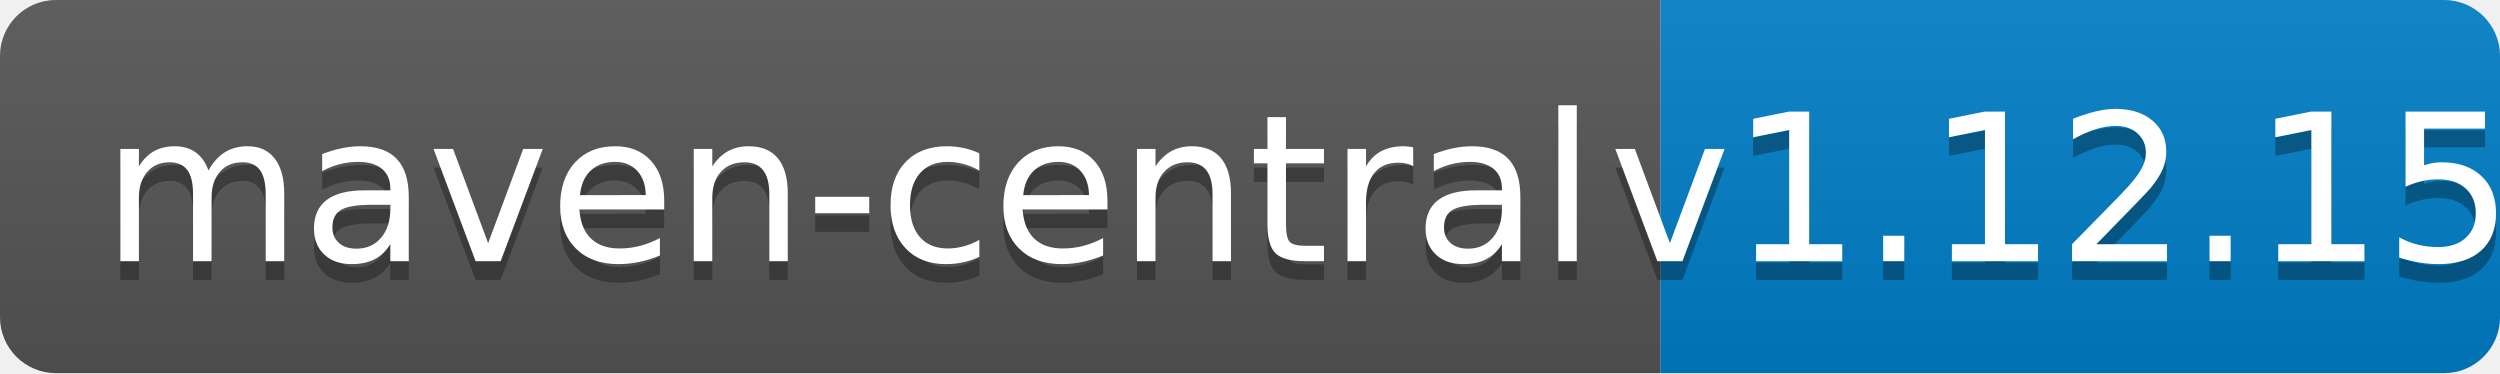
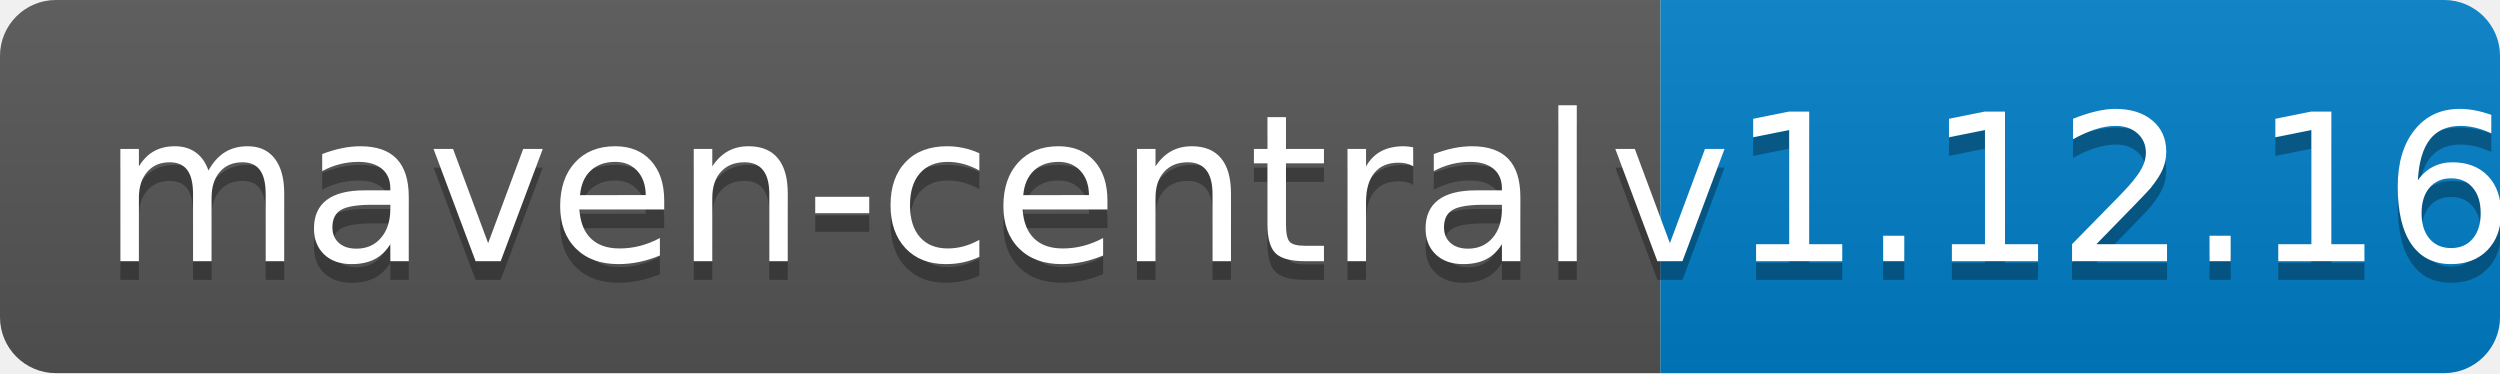
<svg xmlns="http://www.w3.org/2000/svg" width="134" height="20">
  <linearGradient id="b" x2="0" y2="100%">
    <stop offset="0" stop-color="#bbb" stop-opacity=".1" />
    <stop offset="1" stop-opacity=".1" />
  </linearGradient>
  <clipPath id="a">
    <rect width="134" height="20" rx="3" fill="#fff" />
  </clipPath>
  <g clip-path="url(#a)">
    <path fill="#555" d="M0 0h89v20H0z" />
    <path fill="#007ec6" d="M89 0h45v20H89z" />
    <path fill="url(#b)" d="M0 0h134v20H0z" />
  </g>
  <g fill="#fff" text-anchor="middle" font-family="DejaVu Sans,Verdana,Geneva,sans-serif" font-size="110">
    <text x="455" y="150" fill="#010101" fill-opacity=".3" transform="scale(.1)" textLength="790">maven-central</text>
    <text x="455" y="140" transform="scale(.1)" textLength="790">maven-central</text>
-     <text x="1105" y="150" fill="#010101" fill-opacity=".3" transform="scale(.1)" textLength="350">v1.12.15</text>
-     <text x="1105" y="140" transform="scale(.1)" textLength="350">v1.12.15</text>
+     <text x="1105" y="150" fill="#010101" fill-opacity=".3" transform="scale(.1)" textLength="350">v1.12.16</text>
+     <text x="1105" y="140" transform="scale(.1)" textLength="350">v1.12.16</text>
  </g>
</svg>
